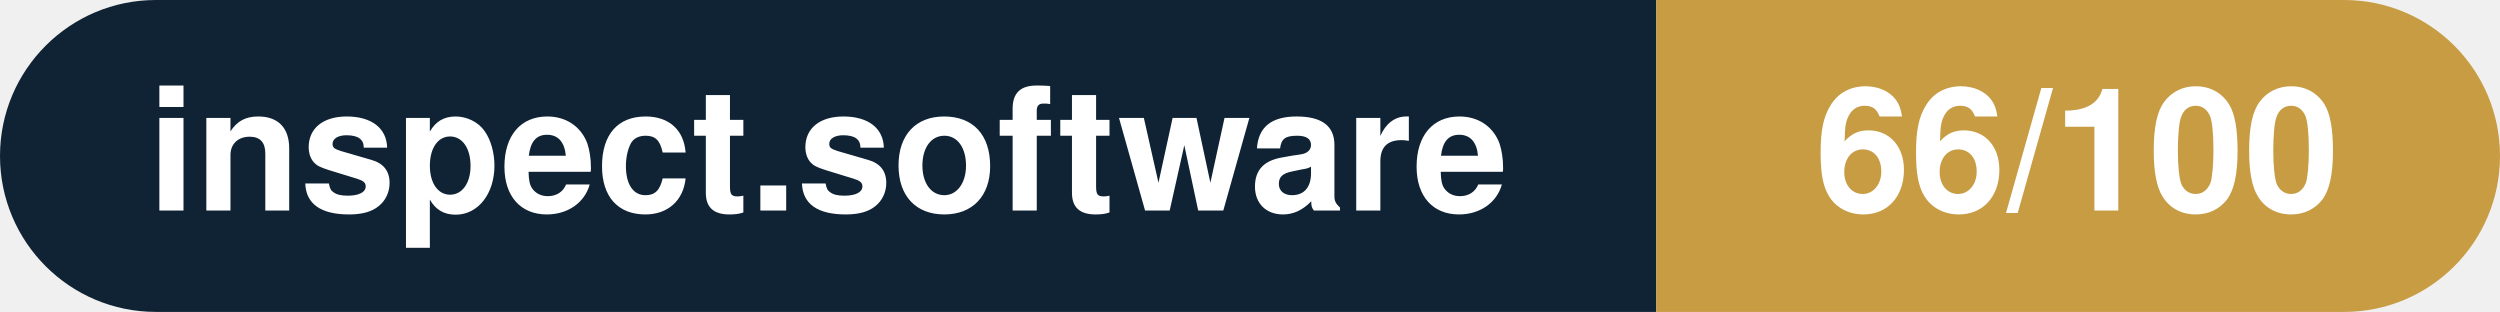
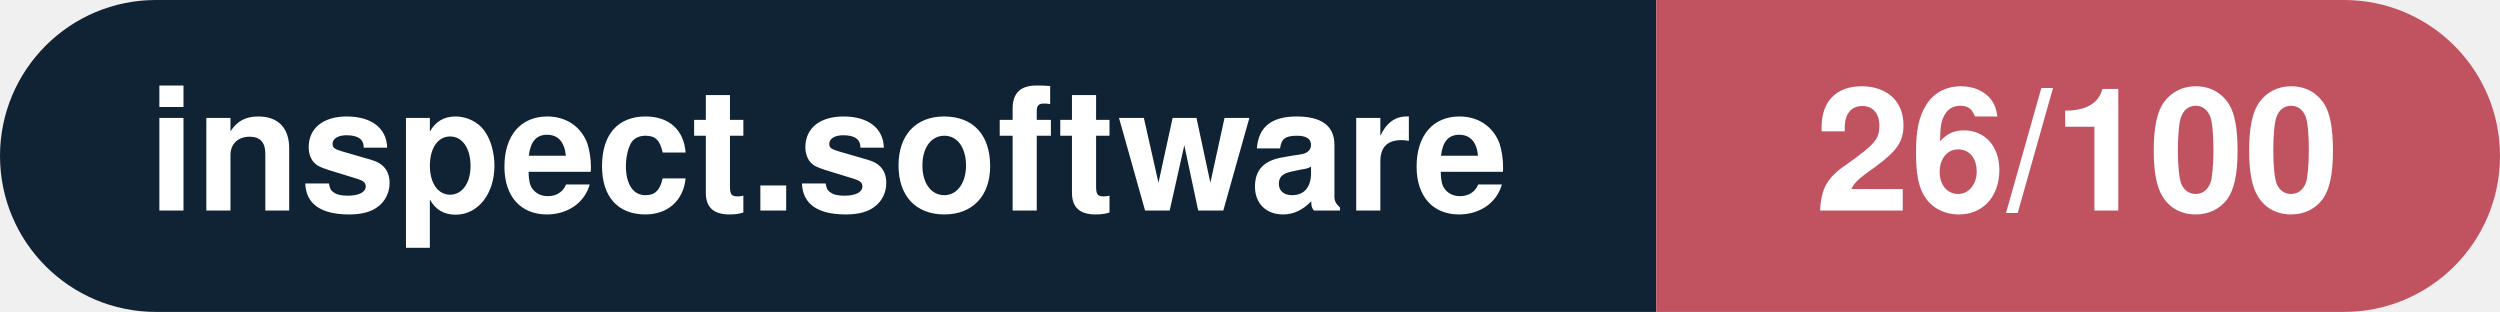
- <svg xmlns="http://www.w3.org/2000/svg" width="160.3" height="20" viewBox="0 0 160.3 20" role="img" aria-label="inspect.software: 66/100">
+ <svg xmlns="http://www.w3.org/2000/svg" width="160.3" height="20" viewBox="0 0 160.3 20" role="img" aria-label="inspect.software: 26/100">
  <clipPath id="rnd">
    <rect width="160.3" height="20" rx="10.0" fill="#fff" />
  </clipPath>
  <g clip-path="url(#rnd)">
    <rect width="106.2" height="20" fill="#0f2335" />
-     <rect x="106.2" width="54.1" height="20" fill="#c79c43" />
+     <rect x="106.2" width="54.1" height="20" fill="#c15361" />
  </g>
  <g fill="#fff" text-anchor="middle" font-family="Helvetica Neue,Helvetica,Arial,sans-serif" font-size="11">
    <text x="53.1" y="13.5" font-weight="600">inspect.software</text>
-     <text x="133.2" y="13.5" font-weight="700">66/100</text>
+     <text x="133.2" y="13.5" font-weight="700">26/100</text>
  </g>
</svg>
